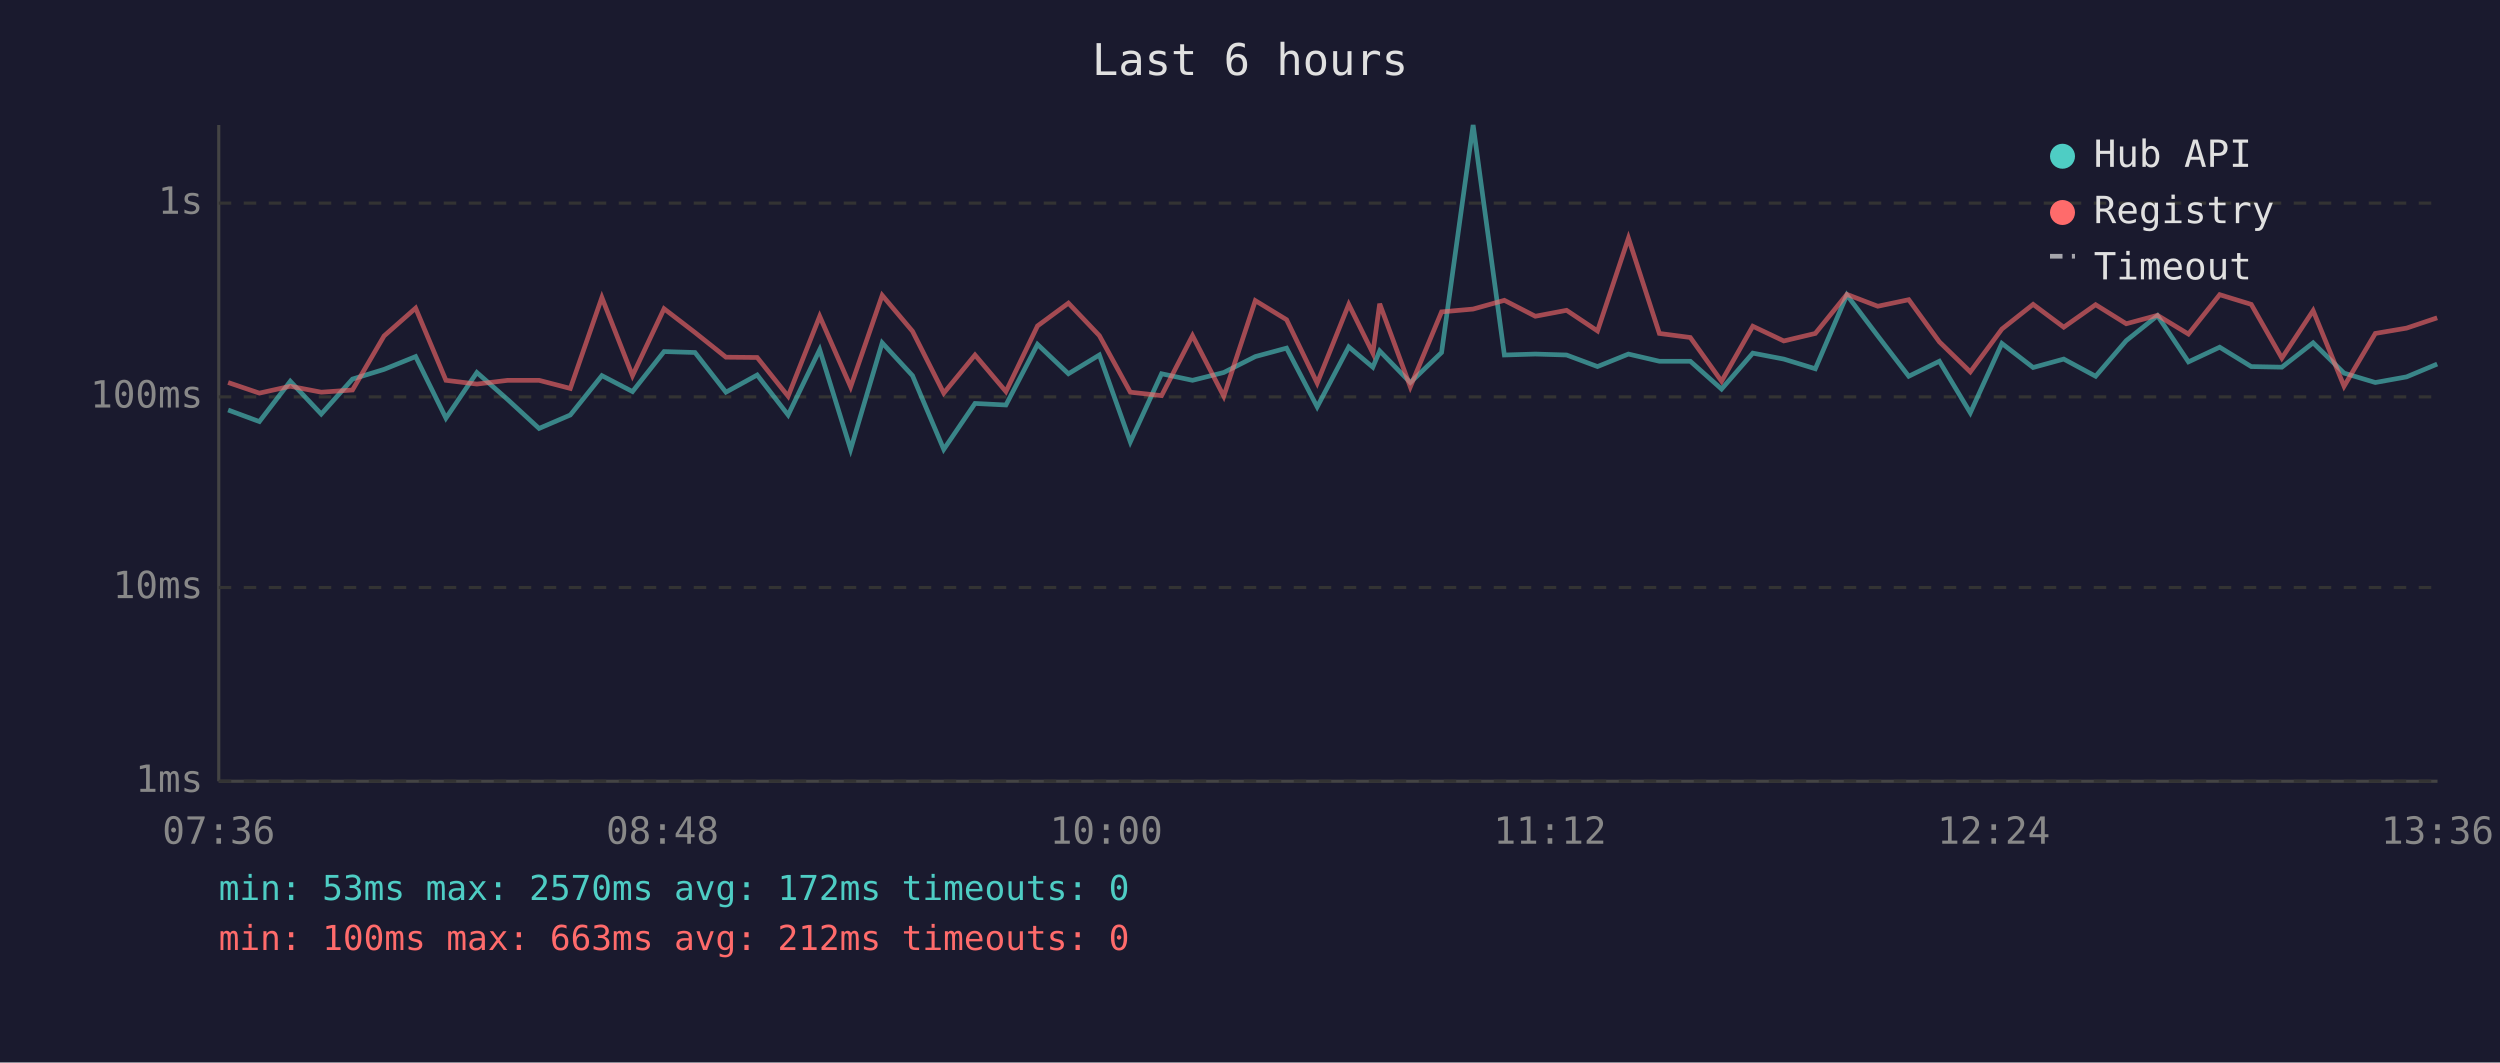
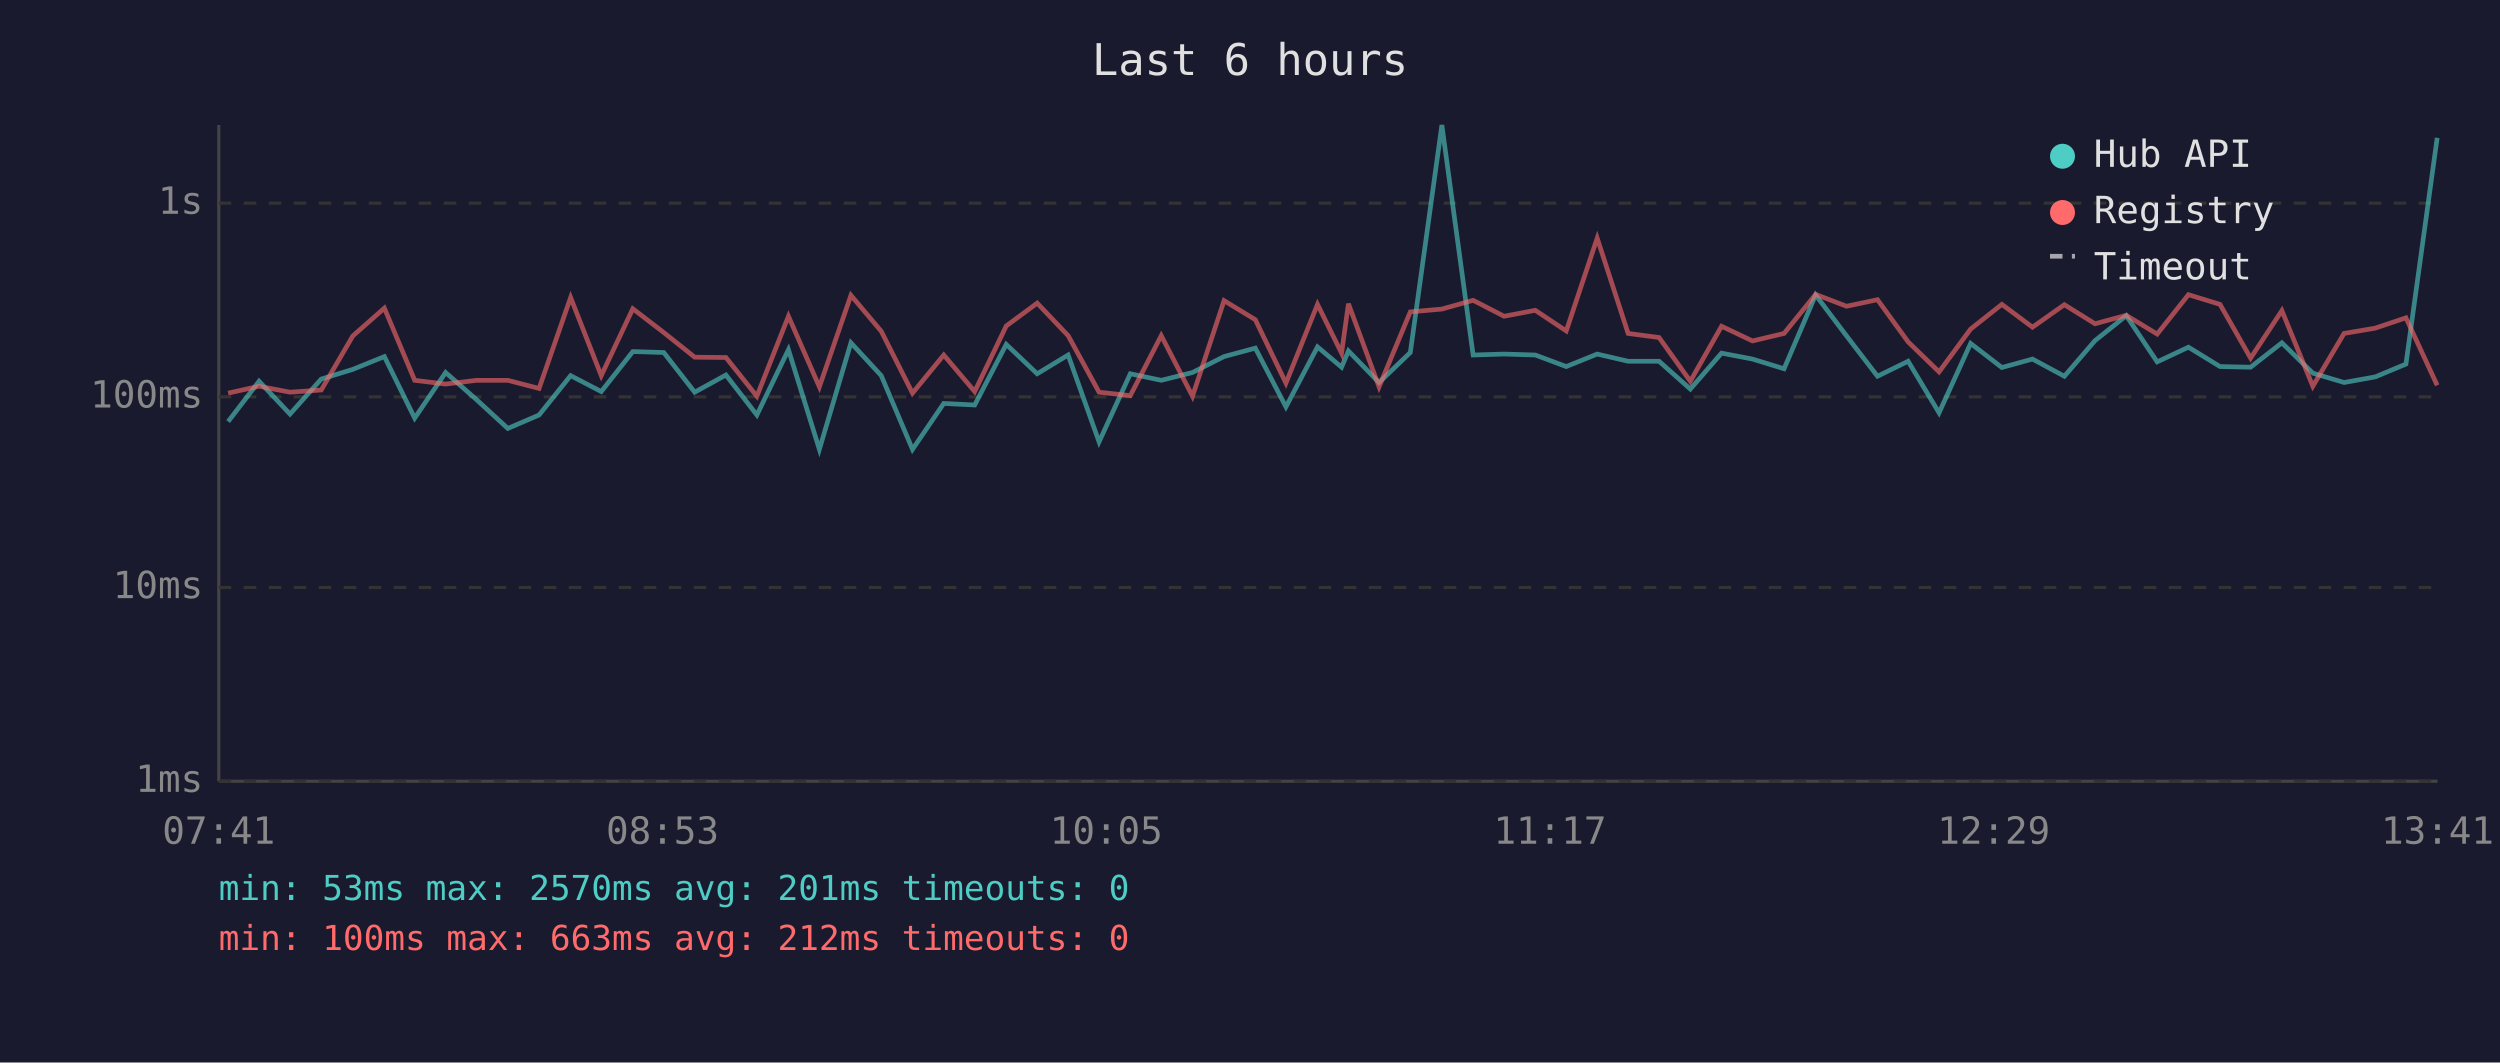
<svg xmlns="http://www.w3.org/2000/svg" viewBox="0 0 800 340" font-family="monospace" font-size="12">
  <rect width="800" height="340" fill="#1a1a2e" />
  <text x="400" y="24" fill="#e0e0e0" font-size="14" text-anchor="middle">Last 6 hours</text>
  <line x1="70" y1="40" x2="70" y2="250" stroke="#444" stroke-width="1" />
  <line x1="70" y1="250" x2="780" y2="250" stroke="#444" stroke-width="1" />
  <line x1="70" y1="250" x2="780" y2="250" stroke="#333" stroke-width="1" stroke-dasharray="4" />
  <text x="65" y="250" fill="#888" text-anchor="end" dominant-baseline="middle">1ms</text>
  <line x1="70" y1="188" x2="780" y2="188" stroke="#333" stroke-width="1" stroke-dasharray="4" />
  <text x="65" y="188" fill="#888" text-anchor="end" dominant-baseline="middle">10ms</text>
  <line x1="70" y1="127" x2="780" y2="127" stroke="#333" stroke-width="1" stroke-dasharray="4" />
  <text x="65" y="127" fill="#888" text-anchor="end" dominant-baseline="middle">100ms</text>
  <line x1="70" y1="65" x2="780" y2="65" stroke="#333" stroke-width="1" stroke-dasharray="4" />
  <text x="65" y="65" fill="#888" text-anchor="end" dominant-baseline="middle">1s</text>
-   <text x="70" y="270" fill="#888" text-anchor="middle">07:36</text>
-   <text x="212" y="270" fill="#888" text-anchor="middle">08:48</text>
-   <text x="354" y="270" fill="#888" text-anchor="middle">10:00</text>
-   <text x="496" y="270" fill="#888" text-anchor="middle">11:12</text>
-   <text x="638" y="270" fill="#888" text-anchor="middle">12:24</text>
-   <text x="780" y="270" fill="#888" text-anchor="middle">13:36</text>
-   <polyline points="73.0,131.2 83.0,134.9 92.9,122.0 102.8,132.5 112.8,121.3 122.9,118.2 133.0,114.1 142.7,133.8 152.6,119.2 162.5,127.9 172.5,137.1 182.5,132.8 192.6,120.2 202.4,125.3 212.5,112.5 222.4,112.8 232.3,125.5 242.3,120.0 252.2,132.8 262.3,111.9 272.2,143.8 282.3,109.7 292.0,120.2 302.0,143.8 312.0,129.1 321.9,129.6 332.0,110.2 341.9,119.6 351.8,113.6 361.7,141.4 371.7,119.6 381.6,121.7 391.6,119.2 401.7,114.1 411.7,111.4 421.5,130.2 431.6,111.0 439.3,117.5 441.5,112.3 451.3,122.4 461.3,112.8 471.4,40.0 481.4,113.6 491.3,113.3 501.3,113.6 511.2,117.3 521.1,113.3 531.0,115.6 540.9,115.6 550.9,124.5 560.9,113.0 570.8,114.9 580.9,118.0 591.0,94.4 600.9,107.5 610.8,120.4 620.6,115.6 630.5,132.1 640.6,109.9 650.6,117.6 660.4,114.9 670.6,120.4 680.4,109.0 690.4,101.0 700.3,115.8 710.3,111.1 720.4,117.3 730.2,117.5 740.2,109.7 750.1,119.4 760.1,122.4 770.1,120.6 779.9,116.5" fill="none" stroke="#4ecdc4" stroke-width="1.5" opacity="0.6" />
-   <polyline points="73.0,122.4 83.0,125.8 92.9,123.6 102.8,125.5 112.8,124.8 122.9,107.5 133.0,98.6 142.7,121.7 152.6,122.9 162.5,121.7 172.5,121.7 182.5,124.3 192.6,95.2 202.4,120.2 212.5,98.8 222.4,106.4 232.3,114.3 242.3,114.4 252.2,126.8 262.3,101.2 272.2,123.8 282.3,94.5 292.0,106.0 302.0,125.8 312.0,113.6 321.9,125.3 332.0,104.3 341.9,97.0 351.8,107.4 361.7,125.5 371.7,126.6 381.6,107.4 391.6,126.8 401.7,96.2 411.7,102.3 421.5,122.6 431.6,97.4 439.3,113.0 441.5,97.2 451.3,123.8 461.3,99.8 471.4,98.9 481.4,96.1 491.3,101.2 501.3,99.3 511.2,105.9 521.1,76.2 531.0,106.7 540.9,108.0 550.9,122.0 560.9,104.4 570.8,109.1 580.9,106.7 591.0,94.2 600.9,98.0 610.8,95.9 620.6,109.4 630.5,119.0 640.6,105.3 650.6,97.4 660.4,104.7 670.6,97.5 680.4,103.6 690.4,100.9 700.3,106.9 710.3,94.3 720.4,97.4 730.2,114.6 740.2,99.4 750.1,123.6 760.1,106.7 770.1,105.0 779.9,101.7" fill="none" stroke="#ff6b6b" stroke-width="1.5" opacity="0.6" />
+   <text x="70" y="270" fill="#888" text-anchor="middle">07:41</text>
+   <text x="212" y="270" fill="#888" text-anchor="middle">08:53</text>
+   <text x="354" y="270" fill="#888" text-anchor="middle">10:05</text>
+   <text x="496" y="270" fill="#888" text-anchor="middle">11:17</text>
+   <text x="638" y="270" fill="#888" text-anchor="middle">12:29</text>
+   <text x="780" y="270" fill="#888" text-anchor="middle">13:41</text>
+   <polyline points="73.0,134.9 82.9,122.0 92.8,132.5 102.8,121.3 112.9,118.2 123.0,114.1 132.7,133.8 142.6,119.2 152.5,127.9 162.5,137.1 172.5,132.8 182.6,120.2 192.4,125.3 202.5,112.5 212.4,112.8 222.3,125.5 232.3,120.0 242.2,132.8 252.3,111.9 262.2,143.8 272.3,109.7 282.0,120.2 292.0,143.8 302.0,129.1 311.9,129.6 322.0,110.2 331.9,119.6 341.8,113.6 351.7,141.4 361.7,119.6 371.6,121.7 381.6,119.2 391.7,114.1 401.7,111.4 411.5,130.2 421.6,111.0 429.3,117.5 431.5,112.3 441.3,122.4 451.3,112.8 461.4,40.0 471.4,113.6 481.3,113.3 491.3,113.6 501.2,117.3 511.1,113.3 521.0,115.6 530.9,115.6 540.9,124.5 550.9,113.0 560.8,114.9 570.9,118.0 581.0,94.4 590.9,107.5 600.8,120.4 610.6,115.6 620.5,132.1 630.6,109.9 640.6,117.6 650.4,114.9 660.6,120.4 670.4,109.0 680.4,101.0 690.3,115.8 700.3,111.1 710.4,117.3 720.2,117.5 730.2,109.7 740.1,119.4 750.1,122.4 760.1,120.6 769.9,116.5 779.9,44.1" fill="none" stroke="#4ecdc4" stroke-width="1.5" opacity="0.6" />
+   <polyline points="73.0,125.8 82.9,123.6 92.8,125.5 102.8,124.8 112.9,107.5 123.0,98.6 132.7,121.7 142.6,122.9 152.5,121.7 162.5,121.7 172.5,124.3 182.6,95.2 192.4,120.2 202.5,98.8 212.4,106.4 222.3,114.3 232.3,114.4 242.2,126.8 252.3,101.2 262.2,123.8 272.3,94.5 282.0,106.0 292.0,125.8 302.0,113.6 311.9,125.3 322.0,104.3 331.9,97.0 341.8,107.4 351.7,125.5 361.7,126.6 371.6,107.4 381.6,126.8 391.7,96.2 401.7,102.3 411.5,122.6 421.6,97.4 429.3,113.0 431.5,97.2 441.3,123.8 451.3,99.8 461.4,98.9 471.4,96.1 481.3,101.2 491.3,99.3 501.2,105.9 511.1,76.2 521.0,106.7 530.9,108.0 540.9,122.0 550.9,104.4 560.8,109.1 570.9,106.7 581.0,94.2 590.9,98.0 600.8,95.9 610.6,109.4 620.5,119.0 630.6,105.3 640.6,97.4 650.4,104.7 660.6,97.5 670.4,103.6 680.4,100.9 690.3,106.9 700.3,94.3 710.4,97.4 720.2,114.6 730.2,99.4 740.1,123.6 750.1,106.7 760.1,105.0 769.9,101.7 779.9,123.3" fill="none" stroke="#ff6b6b" stroke-width="1.5" opacity="0.6" />
  <circle cx="660" cy="50" r="4" fill="#4ecdc4" />
  <text x="670" y="50" fill="#e0e0e0" dominant-baseline="middle">Hub API</text>
  <circle cx="660" cy="68" r="4" fill="#ff6b6b" />
  <text x="670" y="68" fill="#e0e0e0" dominant-baseline="middle">Registry</text>
  <line x1="656" y1="82" x2="664" y2="82" stroke="#e0e0e0" stroke-width="1.5" stroke-dasharray="4,3" opacity="0.7" />
  <text x="670" y="86" fill="#e0e0e0" dominant-baseline="middle">Timeout</text>
-   <text x="70" y="288" fill="#4ecdc4" font-size="11">min: 53ms  max: 2570ms  avg: 172ms  timeouts: 0</text>
+   <text x="70" y="288" fill="#4ecdc4" font-size="11">min: 53ms  max: 2570ms  avg: 201ms  timeouts: 0</text>
  <text x="70" y="304" fill="#ff6b6b" font-size="11">min: 100ms  max: 663ms  avg: 212ms  timeouts: 0</text>
</svg>
